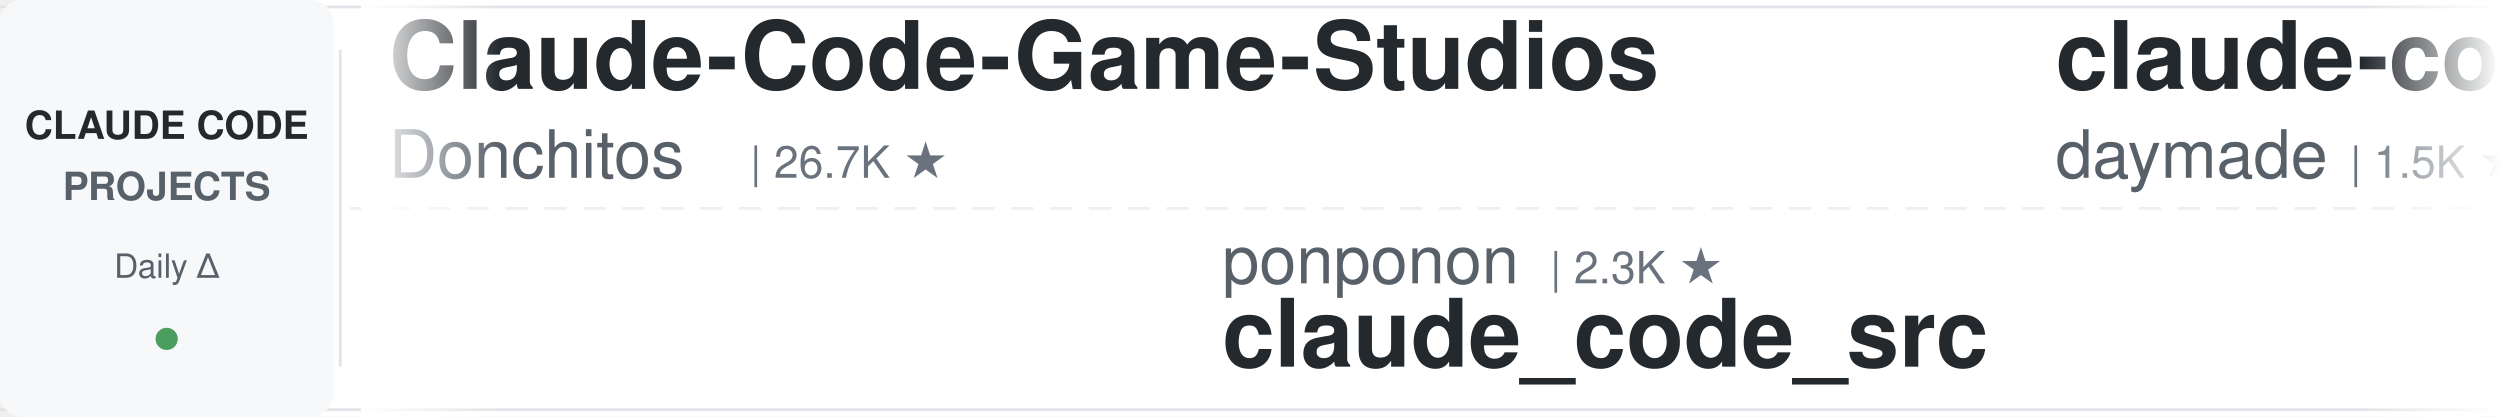
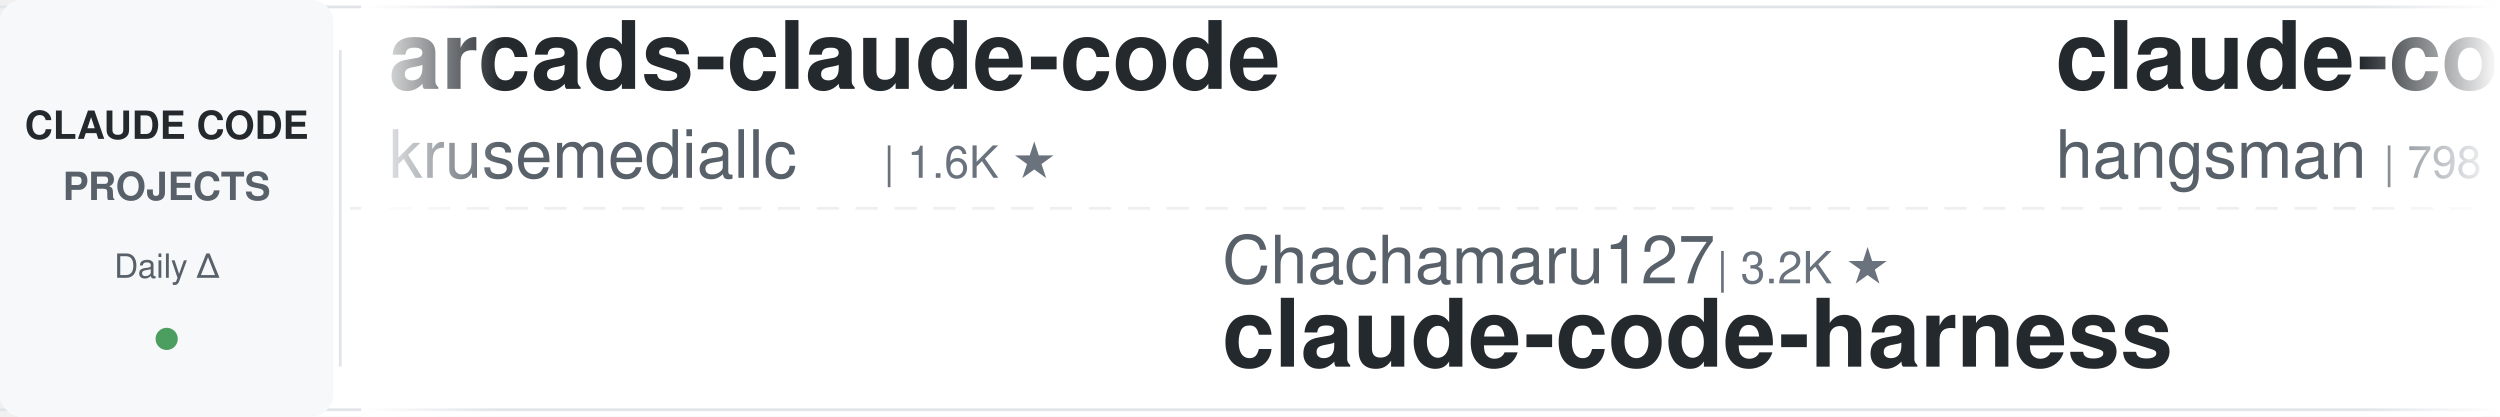
<svg xmlns="http://www.w3.org/2000/svg" width="900" height="150">
  <defs>
    <linearGradient id="leftFade" x1="0%" y1="0%" x2="100%" y2="0%">
      <stop offset="0%" style="stop-color:#ffffff;stop-opacity:1" />
      <stop offset="100%" style="stop-color:#ffffff;stop-opacity:0" />
    </linearGradient>
    <linearGradient id="rightFade" x1="0%" y1="0%" x2="100%" y2="0%">
      <stop offset="0%" style="stop-color:#ffffff;stop-opacity:0" />
      <stop offset="100%" style="stop-color:#ffffff;stop-opacity:1" />
    </linearGradient>
  </defs>
  <rect width="900" height="150" fill="#ffffff" rx="8" />
  <rect x="0" y="2" width="900" height="1" fill="#e1e4e8" />
  <rect x="0" y="147" width="900" height="1" fill="#e1e4e8" />
  <line x1="0" y1="75" x2="900" y2="75" stroke="#e1e4e8" stroke-width="1" stroke-dasharray="8 6" opacity="0.6" />
  <rect x="0" y="0" width="120" height="150" fill="#f6f8fa" rx="8" />
  <text x="60" y="50" font-family="-apple-system, BlinkMacSystemFont, 'Segoe UI', Helvetica, Arial, sans-serif" font-size="14" font-weight="600" fill="#24292e" text-anchor="middle">CLAUDE CODE</text>
  <text x="60" y="72" font-family="-apple-system, BlinkMacSystemFont, 'Segoe UI', Helvetica, Arial, sans-serif" font-size="14" font-weight="600" fill="#586069" text-anchor="middle">PROJECTS</text>
  <text x="60" y="100" font-family="-apple-system, BlinkMacSystemFont, 'Segoe UI', Helvetica, Arial, sans-serif" font-size="12" font-weight="500" fill="#586069" text-anchor="middle">Daily Δ</text>
  <circle cx="60" cy="122" r="4" fill="#22863a" opacity="0.8" />
  <rect x="122" y="18" width="1" height="114" fill="#e1e4e8" />
  <clipPath id="tickerClip">
    <rect x="130" y="0" width="770" height="150" />
  </clipPath>
  <g clip-path="url(#tickerClip)">
    <g id="tickerItems">
      <animateTransform attributeName="transform" attributeType="XML" type="translate" from="0 0" to="-3000 0" dur="54s" repeatCount="indefinite" />
      <g transform="translate(0, 0)">
-         <text x="140" y="32" font-family="-apple-system, BlinkMacSystemFont, 'Segoe UI', Helvetica, Arial, sans-serif" font-size="34" font-weight="600" fill="#24292e">Claude-Code-Game-Studios</text>
-         <text x="140" y="64" font-family="-apple-system, BlinkMacSystemFont, 'Segoe UI', Helvetica, Arial, sans-serif" font-size="24" font-weight="400" fill="#586069">Donchitos</text>
-         <text x="270" y="64" font-family="-apple-system, BlinkMacSystemFont, 'Segoe UI', Helvetica, Arial, sans-serif" font-size="16" font-weight="500" fill="#6a737d">| 26.7K ★</text>
+         <text x="140" y="32" font-family="-apple-system, BlinkMacSystemFont, 'Segoe UI', Helvetica, Arial, sans-serif" font-size="34" font-weight="600" fill="#24292e">arcads-claude-code</text>
+         <text x="140" y="64" font-family="-apple-system, BlinkMacSystemFont, 'Segoe UI', Helvetica, Arial, sans-serif" font-size="24" font-weight="400" fill="#586069">krusemediallc</text>
+         <text x="318" y="64" font-family="-apple-system, BlinkMacSystemFont, 'Segoe UI', Helvetica, Arial, sans-serif" font-size="16" font-weight="500" fill="#6a737d">| 1.6K ★</text>
      </g>
      <g transform="translate(300, 0)">
-         <text x="140" y="102" font-family="-apple-system, BlinkMacSystemFont, 'Segoe UI', Helvetica, Arial, sans-serif" font-size="24" font-weight="400" fill="#586069">ponponon</text>
-         <text x="258" y="102" font-family="-apple-system, BlinkMacSystemFont, 'Segoe UI', Helvetica, Arial, sans-serif" font-size="16" font-weight="500" fill="#6a737d">| 2.3K ★</text>
-         <text x="140" y="132" font-family="-apple-system, BlinkMacSystemFont, 'Segoe UI', Helvetica, Arial, sans-serif" font-size="34" font-weight="600" fill="#24292e">claude_code_src</text>
+         <text x="140" y="102" font-family="-apple-system, BlinkMacSystemFont, 'Segoe UI', Helvetica, Arial, sans-serif" font-size="24" font-weight="400" fill="#586069">Chachamaru127</text>
+         <text x="318" y="102" font-family="-apple-system, BlinkMacSystemFont, 'Segoe UI', Helvetica, Arial, sans-serif" font-size="16" font-weight="500" fill="#6a737d">| 3.2K ★</text>
+         <text x="140" y="132" font-family="-apple-system, BlinkMacSystemFont, 'Segoe UI', Helvetica, Arial, sans-serif" font-size="34" font-weight="600" fill="#24292e">claude-code-harness</text>
      </g>
      <g transform="translate(600, 0)">
-         <text x="140" y="32" font-family="-apple-system, BlinkMacSystemFont, 'Segoe UI', Helvetica, Arial, sans-serif" font-size="34" font-weight="600" fill="#24292e">claude-code-skills</text>
-         <text x="140" y="64" font-family="-apple-system, BlinkMacSystemFont, 'Segoe UI', Helvetica, Arial, sans-serif" font-size="24" font-weight="400" fill="#586069">daymade</text>
-         <text x="246" y="64" font-family="-apple-system, BlinkMacSystemFont, 'Segoe UI', Helvetica, Arial, sans-serif" font-size="16" font-weight="500" fill="#6a737d">| 1.5K ★</text>
+         <text x="140" y="32" font-family="-apple-system, BlinkMacSystemFont, 'Segoe UI', Helvetica, Arial, sans-serif" font-size="34" font-weight="600" fill="#24292e">claude-code-source</text>
+         <text x="140" y="64" font-family="-apple-system, BlinkMacSystemFont, 'Segoe UI', Helvetica, Arial, sans-serif" font-size="24" font-weight="400" fill="#586069">hangsman</text>
+         <text x="258" y="64" font-family="-apple-system, BlinkMacSystemFont, 'Segoe UI', Helvetica, Arial, sans-serif" font-size="16" font-weight="500" fill="#6a737d">| 798 ★</text>
      </g>
      <g transform="translate(900, 0)">
-         <text x="140" y="102" font-family="-apple-system, BlinkMacSystemFont, 'Segoe UI', Helvetica, Arial, sans-serif" font-size="24" font-weight="400" fill="#586069">davila7</text>
-         <text x="246" y="102" font-family="-apple-system, BlinkMacSystemFont, 'Segoe UI', Helvetica, Arial, sans-serif" font-size="16" font-weight="500" fill="#6a737d">| 32.7K ★</text>
-         <text x="140" y="132" font-family="-apple-system, BlinkMacSystemFont, 'Segoe UI', Helvetica, Arial, sans-serif" font-size="34" font-weight="600" fill="#24292e">claude-code-templates</text>
+         <text x="140" y="102" font-family="-apple-system, BlinkMacSystemFont, 'Segoe UI', Helvetica, Arial, sans-serif" font-size="24" font-weight="400" fill="#586069">feiskyer</text>
+         <text x="258" y="102" font-family="-apple-system, BlinkMacSystemFont, 'Segoe UI', Helvetica, Arial, sans-serif" font-size="16" font-weight="500" fill="#6a737d">| 1.7K ★</text>
+         <text x="140" y="132" font-family="-apple-system, BlinkMacSystemFont, 'Segoe UI', Helvetica, Arial, sans-serif" font-size="34" font-weight="600" fill="#24292e">claude-code-settings</text>
      </g>
      <g transform="translate(1200, 0)">
-         <text x="140" y="32" font-family="-apple-system, BlinkMacSystemFont, 'Segoe UI', Helvetica, Arial, sans-serif" font-size="34" font-weight="600" fill="#24292e">claude-code-infrastructu...</text>
-         <text x="140" y="64" font-family="-apple-system, BlinkMacSystemFont, 'Segoe UI', Helvetica, Arial, sans-serif" font-size="24" font-weight="400" fill="#586069">diet103</text>
-         <text x="246" y="64" font-family="-apple-system, BlinkMacSystemFont, 'Segoe UI', Helvetica, Arial, sans-serif" font-size="16" font-weight="500" fill="#6a737d">| 10.0K ★</text>
+         <text x="140" y="32" font-family="-apple-system, BlinkMacSystemFont, 'Segoe UI', Helvetica, Arial, sans-serif" font-size="34" font-weight="600" fill="#24292e">oh-my-claudecode</text>
+         <text x="140" y="64" font-family="-apple-system, BlinkMacSystemFont, 'Segoe UI', Helvetica, Arial, sans-serif" font-size="24" font-weight="400" fill="#586069">Yeachan-Heo</text>
+         <text x="294" y="64" font-family="-apple-system, BlinkMacSystemFont, 'Segoe UI', Helvetica, Arial, sans-serif" font-size="16" font-weight="500" fill="#6a737d">| 40.0K ★</text>
      </g>
      <g transform="translate(1500, 0)">
+         <text x="140" y="102" font-family="-apple-system, BlinkMacSystemFont, 'Segoe UI', Helvetica, Arial, sans-serif" font-size="24" font-weight="400" fill="#586069">wanshuiyin</text>
+         <text x="282" y="102" font-family="-apple-system, BlinkMacSystemFont, 'Segoe UI', Helvetica, Arial, sans-serif" font-size="16" font-weight="500" fill="#6a737d">| 17.6K ★</text>
+         <text x="140" y="132" font-family="-apple-system, BlinkMacSystemFont, 'Segoe UI', Helvetica, Arial, sans-serif" font-size="34" font-weight="600" fill="#24292e">Auto-claude-code-researc...</text>
+       </g>
+       <g transform="translate(1800, 0)">
+         <text x="140" y="32" font-family="-apple-system, BlinkMacSystemFont, 'Segoe UI', Helvetica, Arial, sans-serif" font-size="34" font-weight="600" fill="#24292e">edmunds-claude-code</text>
+         <text x="140" y="64" font-family="-apple-system, BlinkMacSystemFont, 'Segoe UI', Helvetica, Arial, sans-serif" font-size="24" font-weight="400" fill="#586069">edmund-io</text>
+         <text x="270" y="64" font-family="-apple-system, BlinkMacSystemFont, 'Segoe UI', Helvetica, Arial, sans-serif" font-size="16" font-weight="500" fill="#6a737d">| 1.5K ★</text>
+       </g>
+       <g transform="translate(2100, 0)">
        <text x="140" y="102" font-family="-apple-system, BlinkMacSystemFont, 'Segoe UI', Helvetica, Arial, sans-serif" font-size="24" font-weight="400" fill="#586069">ding113</text>
        <text x="246" y="102" font-family="-apple-system, BlinkMacSystemFont, 'Segoe UI', Helvetica, Arial, sans-serif" font-size="16" font-weight="500" fill="#6a737d">| 3.4K ★</text>
        <text x="140" y="132" font-family="-apple-system, BlinkMacSystemFont, 'Segoe UI', Helvetica, Arial, sans-serif" font-size="34" font-weight="600" fill="#24292e">claude-code-hub</text>
      </g>
-       <g transform="translate(1800, 0)">
-         <text x="140" y="32" font-family="-apple-system, BlinkMacSystemFont, 'Segoe UI', Helvetica, Arial, sans-serif" font-size="34" font-weight="600" fill="#24292e">claude-code-router</text>
-         <text x="140" y="64" font-family="-apple-system, BlinkMacSystemFont, 'Segoe UI', Helvetica, Arial, sans-serif" font-size="24" font-weight="400" fill="#586069">musistudio</text>
-         <text x="282" y="64" font-family="-apple-system, BlinkMacSystemFont, 'Segoe UI', Helvetica, Arial, sans-serif" font-size="16" font-weight="500" fill="#6a737d">| 37.7K ★</text>
-       </g>
-       <g transform="translate(2100, 0)">
-         <text x="140" y="102" font-family="-apple-system, BlinkMacSystemFont, 'Segoe UI', Helvetica, Arial, sans-serif" font-size="24" font-weight="400" fill="#586069">disler</text>
-         <text x="234" y="102" font-family="-apple-system, BlinkMacSystemFont, 'Segoe UI', Helvetica, Arial, sans-serif" font-size="16" font-weight="500" fill="#6a737d">| 1.7K ★</text>
-         <text x="140" y="132" font-family="-apple-system, BlinkMacSystemFont, 'Segoe UI', Helvetica, Arial, sans-serif" font-size="34" font-weight="600" fill="#24292e">pi-vs-claude-code</text>
-       </g>
      <g transform="translate(2400, 0)">
-         <text x="140" y="32" font-family="-apple-system, BlinkMacSystemFont, 'Segoe UI', Helvetica, Arial, sans-serif" font-size="34" font-weight="600" fill="#24292e">ClaudeCodeAgents</text>
-         <text x="140" y="64" font-family="-apple-system, BlinkMacSystemFont, 'Segoe UI', Helvetica, Arial, sans-serif" font-size="24" font-weight="400" fill="#586069">darcyegb</text>
-         <text x="258" y="64" font-family="-apple-system, BlinkMacSystemFont, 'Segoe UI', Helvetica, Arial, sans-serif" font-size="16" font-weight="500" fill="#6a737d">| 777 ★</text>
+         <text x="140" y="32" font-family="-apple-system, BlinkMacSystemFont, 'Segoe UI', Helvetica, Arial, sans-serif" font-size="34" font-weight="600" fill="#24292e">claude-code-guide</text>
+         <text x="140" y="64" font-family="-apple-system, BlinkMacSystemFont, 'Segoe UI', Helvetica, Arial, sans-serif" font-size="24" font-weight="400" fill="#586069">zebbern</text>
+         <text x="246" y="64" font-family="-apple-system, BlinkMacSystemFont, 'Segoe UI', Helvetica, Arial, sans-serif" font-size="16" font-weight="500" fill="#6a737d">| 4.7K ★</text>
      </g>
      <g transform="translate(2700, 0)">
-         <text x="140" y="102" font-family="-apple-system, BlinkMacSystemFont, 'Segoe UI', Helvetica, Arial, sans-serif" font-size="24" font-weight="400" fill="#586069">anthropics</text>
-         <text x="282" y="102" font-family="-apple-system, BlinkMacSystemFont, 'Segoe UI', Helvetica, Arial, sans-serif" font-size="16" font-weight="500" fill="#6a737d">| 9.5K ★</text>
-         <text x="140" y="132" font-family="-apple-system, BlinkMacSystemFont, 'Segoe UI', Helvetica, Arial, sans-serif" font-size="34" font-weight="600" fill="#24292e">claude-code-action</text>
+         <text x="140" y="102" font-family="-apple-system, BlinkMacSystemFont, 'Segoe UI', Helvetica, Arial, sans-serif" font-size="24" font-weight="400" fill="#586069">ccplugins</text>
+         <text x="270" y="102" font-family="-apple-system, BlinkMacSystemFont, 'Segoe UI', Helvetica, Arial, sans-serif" font-size="16" font-weight="500" fill="#6a737d">| 974 ★</text>
+         <text x="140" y="132" font-family="-apple-system, BlinkMacSystemFont, 'Segoe UI', Helvetica, Arial, sans-serif" font-size="34" font-weight="600" fill="#24292e">awesome-claude-code-plug...</text>
      </g>
      <g transform="translate(3000, 0)">
-         <text x="140" y="32" font-family="-apple-system, BlinkMacSystemFont, 'Segoe UI', Helvetica, Arial, sans-serif" font-size="34" font-weight="600" fill="#24292e">Claude-Code-Game-Studios</text>
-         <text x="140" y="64" font-family="-apple-system, BlinkMacSystemFont, 'Segoe UI', Helvetica, Arial, sans-serif" font-size="24" font-weight="400" fill="#586069">Donchitos</text>
-         <text x="270" y="64" font-family="-apple-system, BlinkMacSystemFont, 'Segoe UI', Helvetica, Arial, sans-serif" font-size="16" font-weight="500" fill="#6a737d">| 26.7K ★</text>
+         <text x="140" y="32" font-family="-apple-system, BlinkMacSystemFont, 'Segoe UI', Helvetica, Arial, sans-serif" font-size="34" font-weight="600" fill="#24292e">arcads-claude-code</text>
+         <text x="140" y="64" font-family="-apple-system, BlinkMacSystemFont, 'Segoe UI', Helvetica, Arial, sans-serif" font-size="24" font-weight="400" fill="#586069">krusemediallc</text>
+         <text x="318" y="64" font-family="-apple-system, BlinkMacSystemFont, 'Segoe UI', Helvetica, Arial, sans-serif" font-size="16" font-weight="500" fill="#6a737d">| 1.6K ★</text>
      </g>
      <g transform="translate(3300, 0)">
-         <text x="140" y="102" font-family="-apple-system, BlinkMacSystemFont, 'Segoe UI', Helvetica, Arial, sans-serif" font-size="24" font-weight="400" fill="#586069">ponponon</text>
-         <text x="258" y="102" font-family="-apple-system, BlinkMacSystemFont, 'Segoe UI', Helvetica, Arial, sans-serif" font-size="16" font-weight="500" fill="#6a737d">| 2.3K ★</text>
-         <text x="140" y="132" font-family="-apple-system, BlinkMacSystemFont, 'Segoe UI', Helvetica, Arial, sans-serif" font-size="34" font-weight="600" fill="#24292e">claude_code_src</text>
+         <text x="140" y="102" font-family="-apple-system, BlinkMacSystemFont, 'Segoe UI', Helvetica, Arial, sans-serif" font-size="24" font-weight="400" fill="#586069">Chachamaru127</text>
+         <text x="318" y="102" font-family="-apple-system, BlinkMacSystemFont, 'Segoe UI', Helvetica, Arial, sans-serif" font-size="16" font-weight="500" fill="#6a737d">| 3.2K ★</text>
+         <text x="140" y="132" font-family="-apple-system, BlinkMacSystemFont, 'Segoe UI', Helvetica, Arial, sans-serif" font-size="34" font-weight="600" fill="#24292e">claude-code-harness</text>
      </g>
      <g transform="translate(3600, 0)">
-         <text x="140" y="32" font-family="-apple-system, BlinkMacSystemFont, 'Segoe UI', Helvetica, Arial, sans-serif" font-size="34" font-weight="600" fill="#24292e">claude-code-skills</text>
-         <text x="140" y="64" font-family="-apple-system, BlinkMacSystemFont, 'Segoe UI', Helvetica, Arial, sans-serif" font-size="24" font-weight="400" fill="#586069">daymade</text>
-         <text x="246" y="64" font-family="-apple-system, BlinkMacSystemFont, 'Segoe UI', Helvetica, Arial, sans-serif" font-size="16" font-weight="500" fill="#6a737d">| 1.5K ★</text>
+         <text x="140" y="32" font-family="-apple-system, BlinkMacSystemFont, 'Segoe UI', Helvetica, Arial, sans-serif" font-size="34" font-weight="600" fill="#24292e">claude-code-source</text>
+         <text x="140" y="64" font-family="-apple-system, BlinkMacSystemFont, 'Segoe UI', Helvetica, Arial, sans-serif" font-size="24" font-weight="400" fill="#586069">hangsman</text>
+         <text x="258" y="64" font-family="-apple-system, BlinkMacSystemFont, 'Segoe UI', Helvetica, Arial, sans-serif" font-size="16" font-weight="500" fill="#6a737d">| 798 ★</text>
      </g>
      <g transform="translate(3900, 0)">
-         <text x="140" y="102" font-family="-apple-system, BlinkMacSystemFont, 'Segoe UI', Helvetica, Arial, sans-serif" font-size="24" font-weight="400" fill="#586069">davila7</text>
-         <text x="246" y="102" font-family="-apple-system, BlinkMacSystemFont, 'Segoe UI', Helvetica, Arial, sans-serif" font-size="16" font-weight="500" fill="#6a737d">| 32.7K ★</text>
-         <text x="140" y="132" font-family="-apple-system, BlinkMacSystemFont, 'Segoe UI', Helvetica, Arial, sans-serif" font-size="34" font-weight="600" fill="#24292e">claude-code-templates</text>
+         <text x="140" y="102" font-family="-apple-system, BlinkMacSystemFont, 'Segoe UI', Helvetica, Arial, sans-serif" font-size="24" font-weight="400" fill="#586069">feiskyer</text>
+         <text x="258" y="102" font-family="-apple-system, BlinkMacSystemFont, 'Segoe UI', Helvetica, Arial, sans-serif" font-size="16" font-weight="500" fill="#6a737d">| 1.7K ★</text>
+         <text x="140" y="132" font-family="-apple-system, BlinkMacSystemFont, 'Segoe UI', Helvetica, Arial, sans-serif" font-size="34" font-weight="600" fill="#24292e">claude-code-settings</text>
      </g>
    </g>
  </g>
  <rect x="130" y="0" width="50" height="150" fill="url(#leftFade)" />
  <rect x="850" y="0" width="50" height="150" fill="url(#rightFade)" />
</svg>
